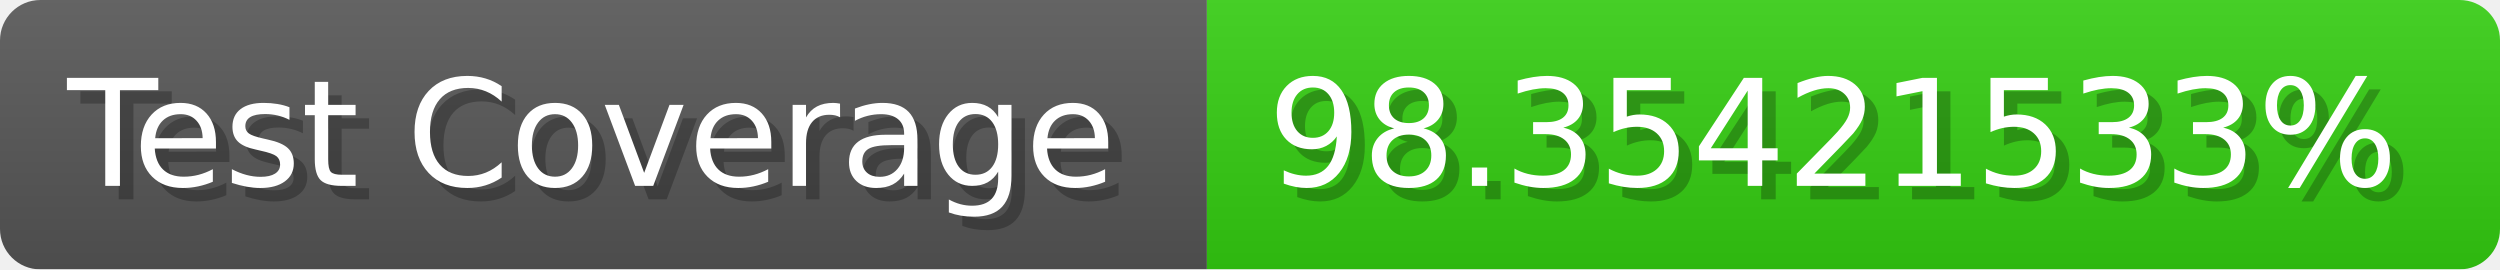
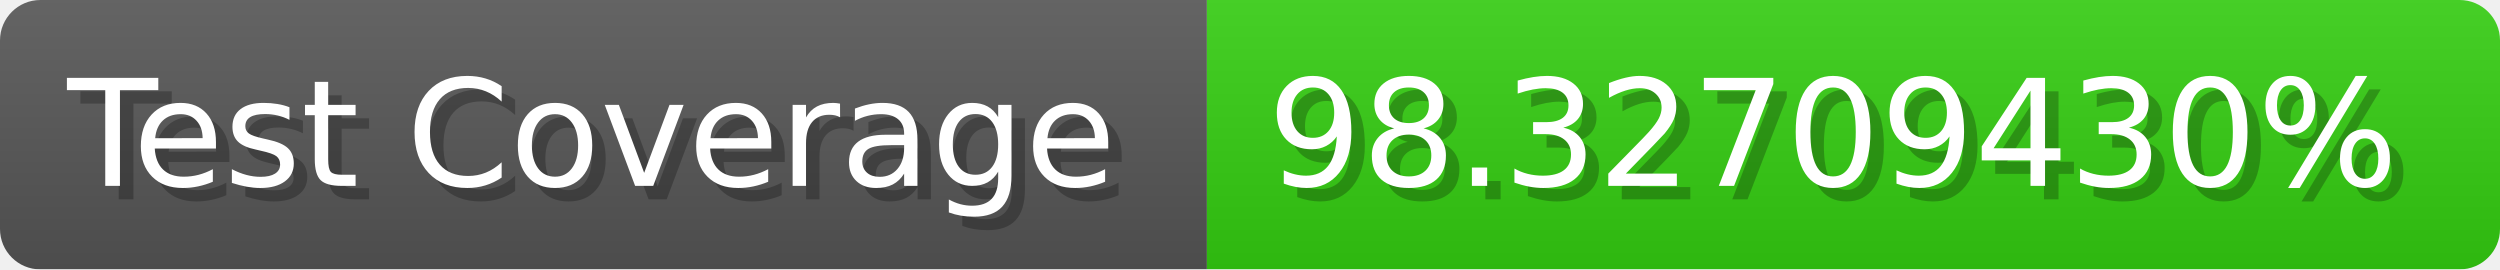
- <svg xmlns="http://www.w3.org/2000/svg" width="185.6" height="20" viewBox="0 0 1856 200" role="img" aria-label="Test Coverage: 98.35421533%">
+ <svg xmlns="http://www.w3.org/2000/svg" width="185.6" height="20" viewBox="0 0 1856 200" role="img" aria-label="Test Coverage: 98.32709430%">
  <linearGradient id="a" x2="0" y2="100%">
    <stop offset="0" stop-opacity=".1" stop-color="#EEE" />
    <stop offset="1" stop-opacity=".1" />
  </linearGradient>
  <mask id="m">
    <rect width="1856" height="200" rx="30" fill="#FFF" />
  </mask>
  <g mask="url(#m)">
    <rect width="896" height="200" fill="#555" />
    <rect width="960" height="200" fill="#3C1" x="896" />
    <rect width="1856" height="200" fill="url(#a)" />
  </g>
  <g aria-hidden="true" fill="#fff" text-anchor="start" font-family="Verdana,DejaVu Sans,sans-serif" font-size="110">
    <text x="60" y="148" textLength="796" fill="#000" opacity="0.25">Test Coverage</text>
    <text x="50" y="138" textLength="796">Test Coverage</text>
-     <text x="951" y="148" textLength="860" fill="#000" opacity="0.25">98.35421533%</text>
-     <text x="941" y="138" textLength="860">98.35421533%</text>
+     <text x="951" y="148" textLength="860" fill="#000" opacity="0.25">98.32709430%</text>
+     <text x="941" y="138" textLength="860">98.32709430%</text>
  </g>
</svg>
